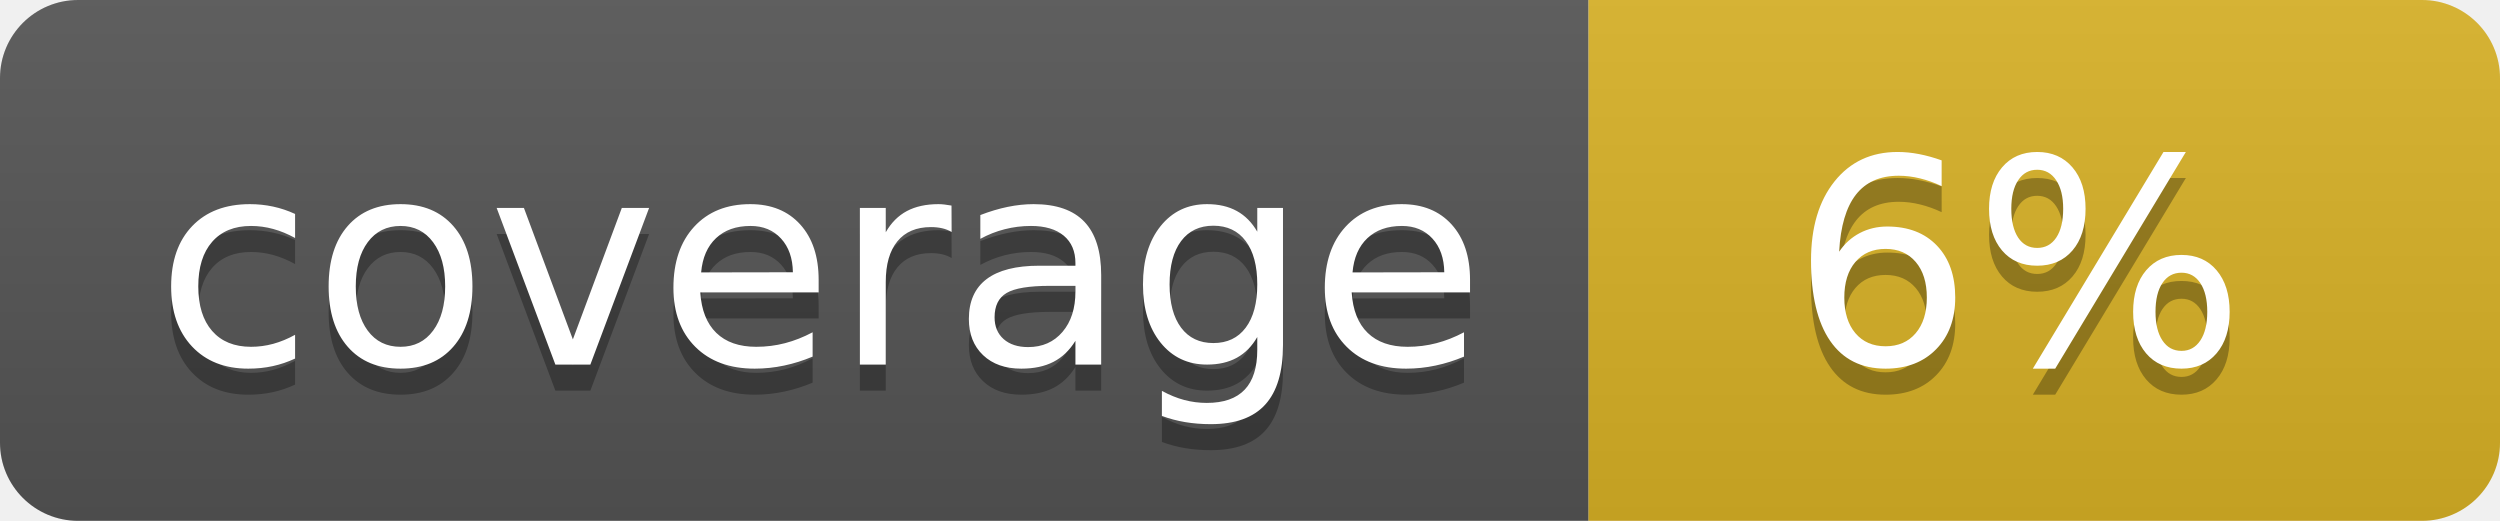
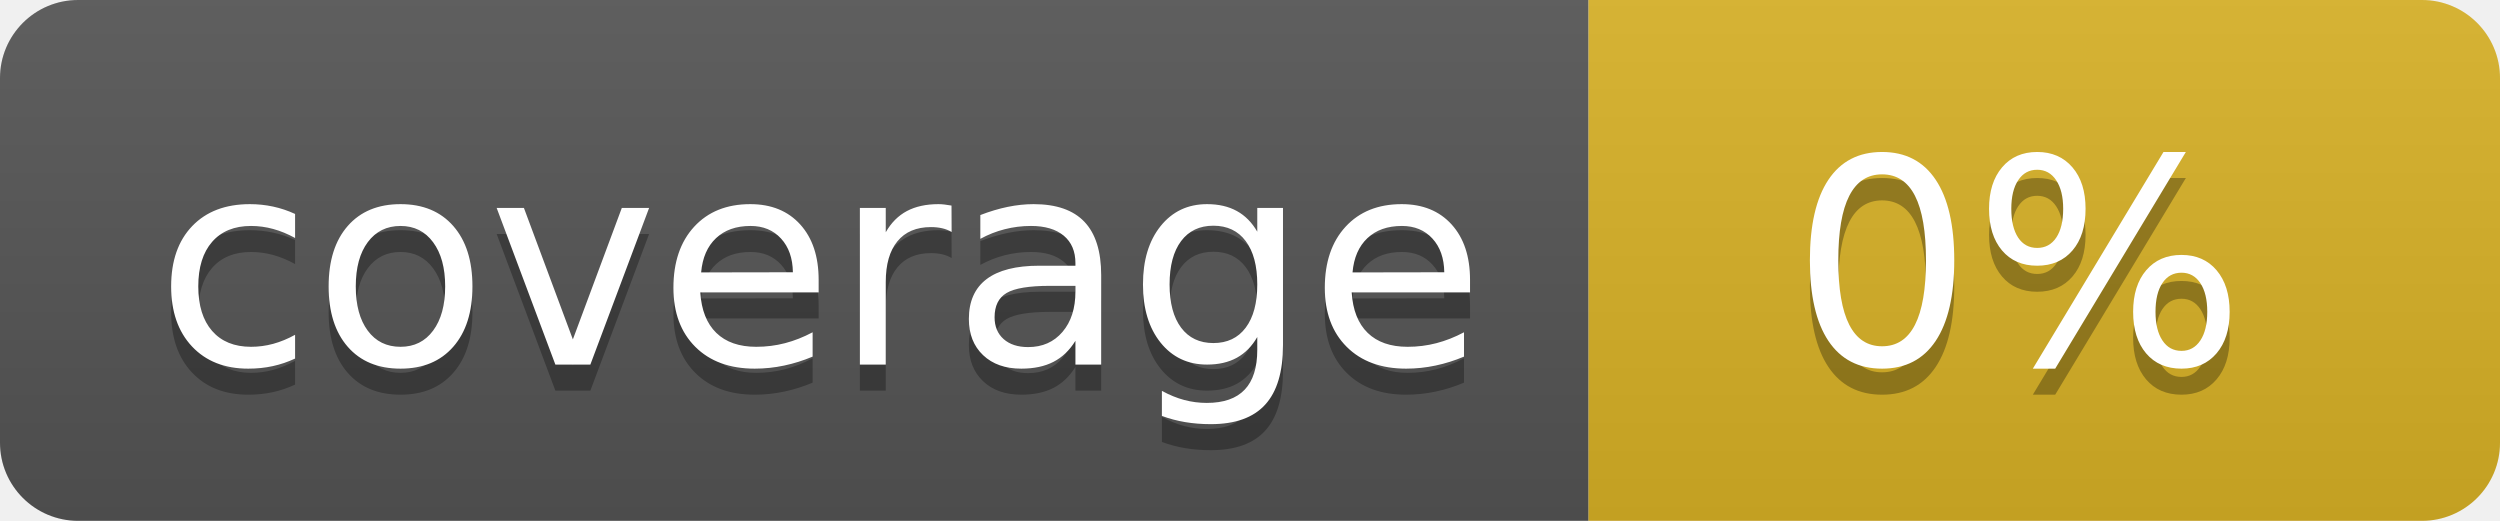
<svg xmlns="http://www.w3.org/2000/svg" width="96" height="20">
  <linearGradient id="b" x2="0" y2="100%">
    <stop offset="0" stop-color="#bbb" stop-opacity=".1" />
    <stop offset="1" stop-opacity=".1" />
  </linearGradient>
  <clipPath id="a">
    <rect width="96" height="20" rx="3" fill="#fff" />
  </clipPath>
  <g clip-path="url(#a)">
    <path fill="#555" d="M0 0h61v20H0z" />
    <path fill="#D9B226" d="M61 0h35v20H61z" />
    <path fill="url(#b)" d="M0 0h96v20H0z" />
  </g>
  <g fill="#fff" text-anchor="middle" font-family="DejaVu Sans,Verdana,Geneva,sans-serif" font-size="110">
    <text x="315" y="150" fill="#010101" fill-opacity=".3" transform="scale(.1)" textLength="510">coverage</text>
    <text x="315" y="140" transform="scale(.1)" textLength="510">coverage</text>
-     <text x="775" y="150" fill="#010101" fill-opacity=".3" transform="scale(.1)" textLength="250">6%</text>
-     <text x="775" y="140" transform="scale(.1)" textLength="250">6%</text>
+     <text x="775" y="150" fill="#010101" fill-opacity=".3" transform="scale(.1)" textLength="250">0%</text>
+     <text x="775" y="140" transform="scale(.1)" textLength="250">0%</text>
  </g>
</svg>
